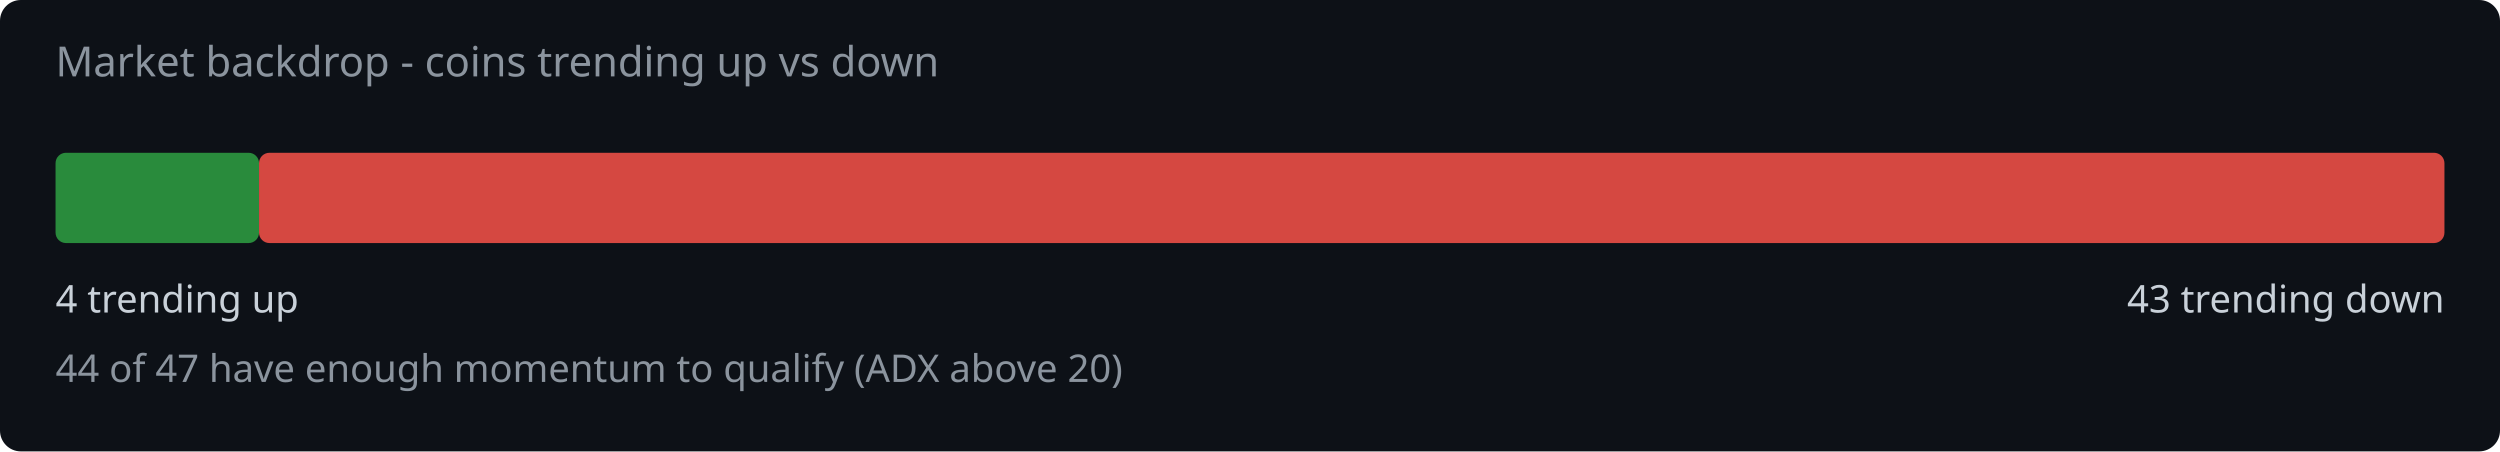
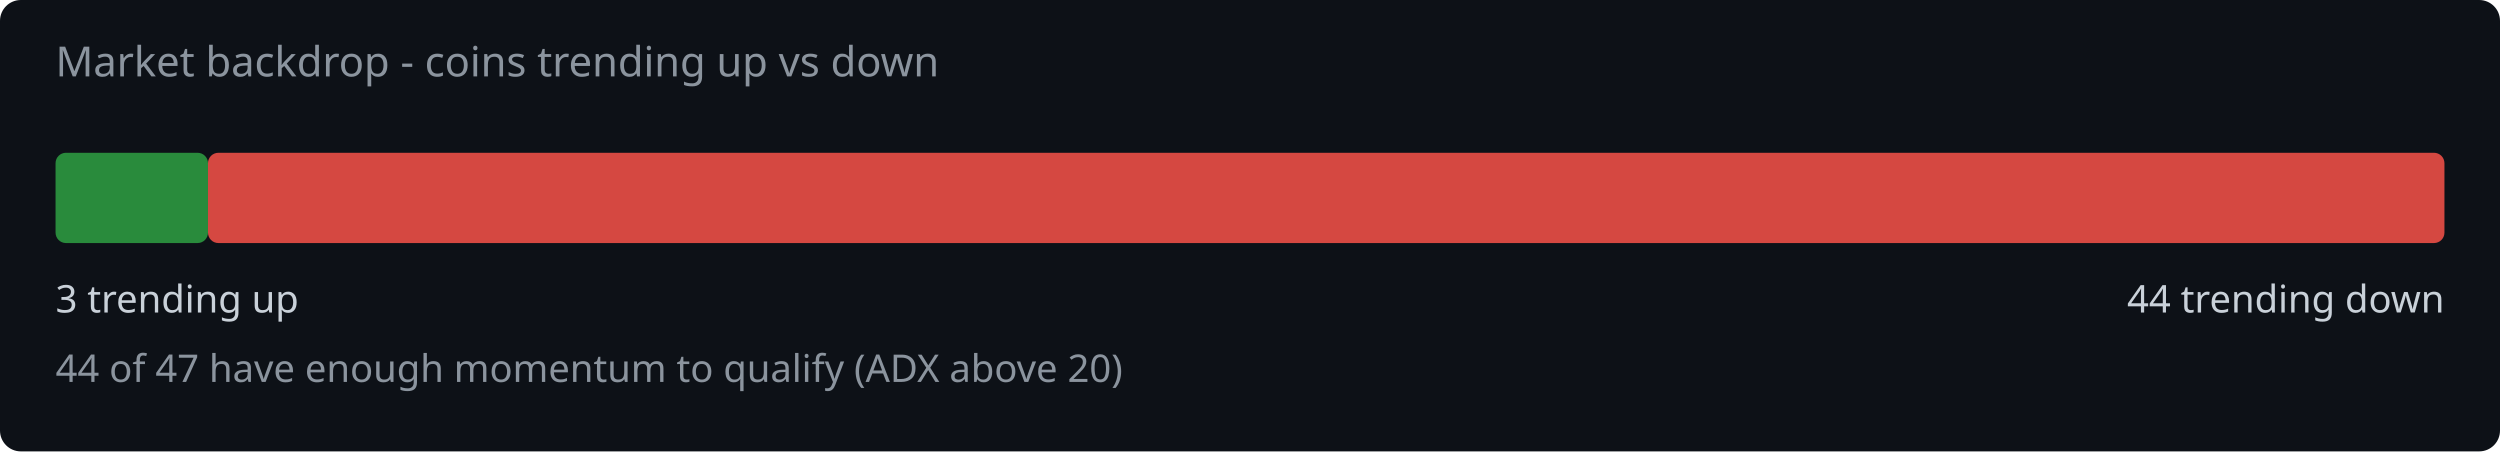
<svg xmlns="http://www.w3.org/2000/svg" width="720" height="130" viewBox="0 0 720 130">
  <rect width="720" height="130" fill="#0d1117" rx="6" />
  <text x="16" y="22" fill="#8b949e" font-family="system-ui,sans-serif" font-size="12">Market backdrop - coins trending up vs down</text>
-   <rect x="16" y="44" width="58.6" height="26" rx="3" fill="#2ea043" opacity="0.85" />
-   <rect x="74.6" y="44" width="629.4" height="26" rx="3" fill="#f85149" opacity="0.85" />
-   <text x="16" y="90" fill="#c9d1d9" font-family="system-ui,sans-serif" font-size="11">4 trending up</text>
-   <text x="704" y="90" fill="#c9d1d9" font-family="system-ui,sans-serif" font-size="11" text-anchor="end">43 trending down</text>
+   <rect x="16" y="44" width="43.9" height="26" rx="3" fill="#2ea043" opacity="0.85" />
+   <rect x="59.9" y="44" width="644.1" height="26" rx="3" fill="#f85149" opacity="0.85" />
+   <text x="16" y="90" fill="#c9d1d9" font-family="system-ui,sans-serif" font-size="11">3 trending up</text>
+   <text x="704" y="90" fill="#c9d1d9" font-family="system-ui,sans-serif" font-size="11" text-anchor="end">44 trending down</text>
  <text x="16" y="110" fill="#8b949e" font-family="system-ui,sans-serif" font-size="11">44 of 47 have enough momentum to qualify (ADX above 20)</text>
</svg>
